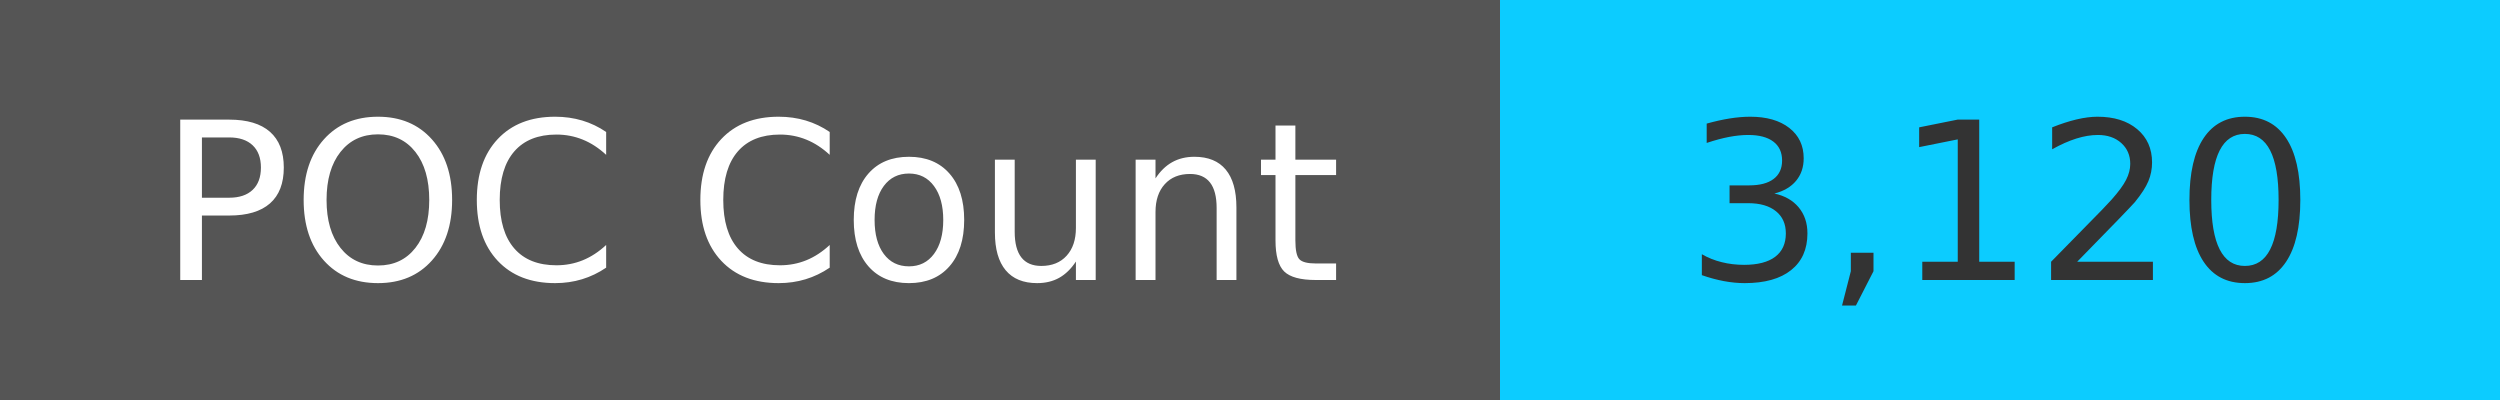
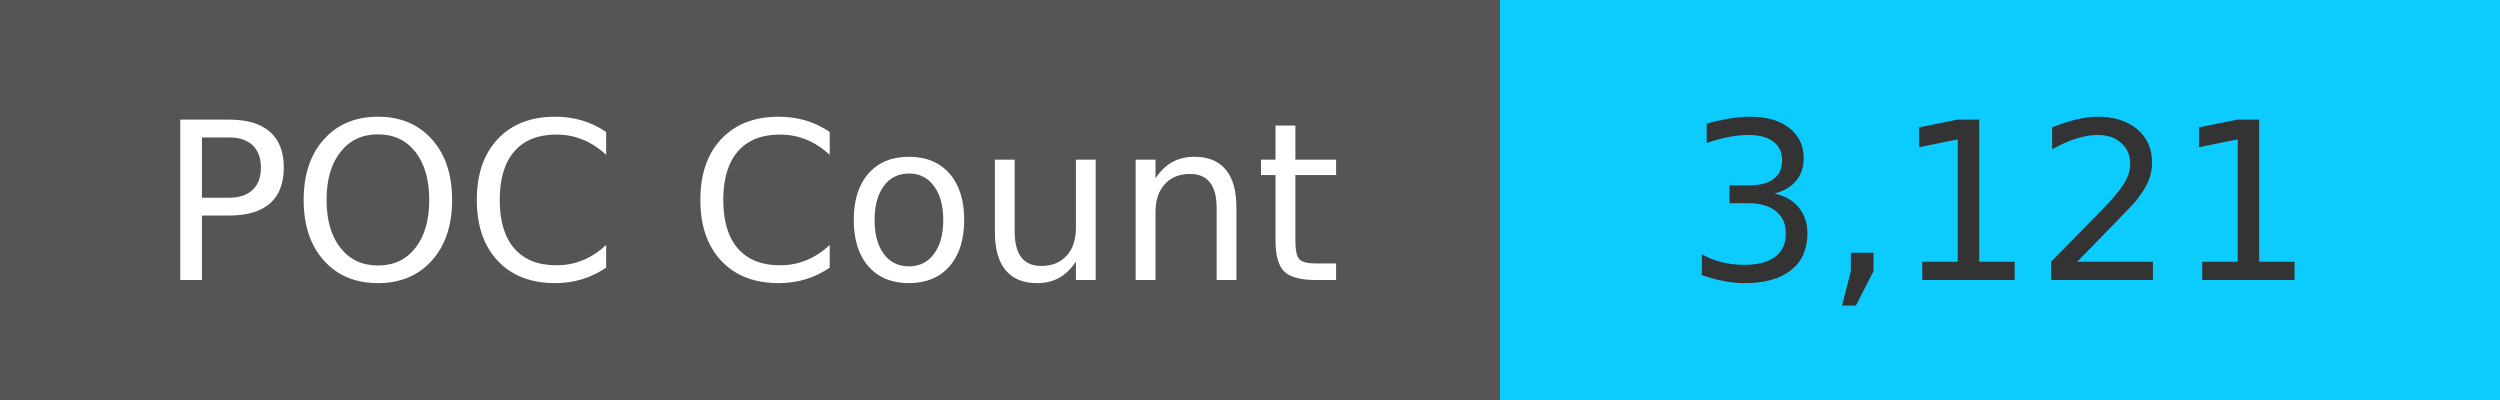
<svg xmlns="http://www.w3.org/2000/svg" width="125" height="20" role="img">
  <linearGradient id="s" x2="0" y2="100%">
    <stop offset="0" stop-color="#bbb" stop-opacity=".1" />
    <stop offset="1" stop-opacity=".1" />
  </linearGradient>
  <g>
    <rect width="75" height="20" fill="#555" />
    <rect x="75" width="267" height="20" fill="#0cccff" />
  </g>
  <g fill="#fff" text-anchor="middle" font-family="Verdana,Geneva,DejaVu Sans,sans-serif" text-rendering="geometricPrecision" font-size="110">
    <text x="375" y="140" transform="scale(.1)" fill="#fff">
            POC Count
        </text>
    <text x="1000" y="140" transform="scale(.1)" fill="#333">
-             3,120
+             3,121
        </text>
  </g>
</svg>
